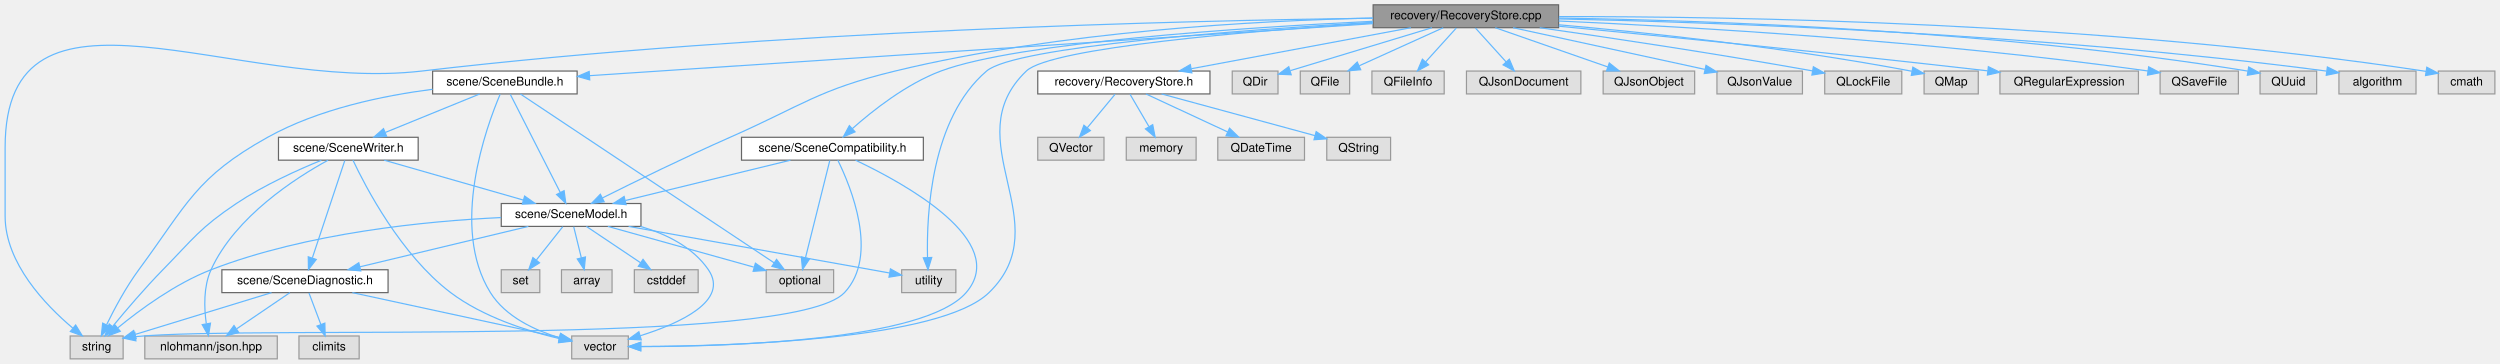
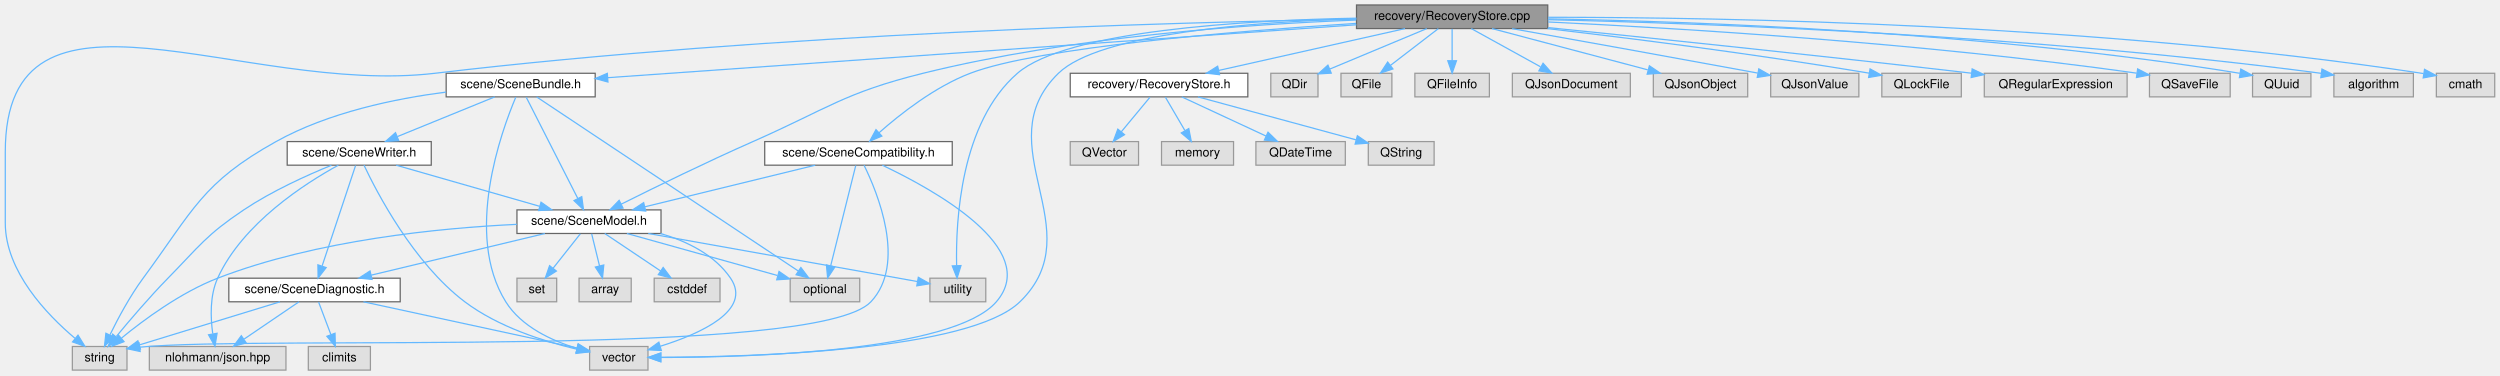
- <svg xmlns="http://www.w3.org/2000/svg" xmlns:xlink="http://www.w3.org/1999/xlink" width="2076pt" height="302pt" viewBox="0.00 0.00 2075.50 302.00">
+ <svg xmlns="http://www.w3.org/2000/svg" xmlns:xlink="http://www.w3.org/1999/xlink" width="2013pt" height="302pt" viewBox="0.00 0.00 2012.50 302.00">
  <g id="graph0" class="graph" transform="scale(1 1) rotate(0) translate(4 298)">
    <g id="Node000001" class="node">
      <g id="a_Node000001">
        <a xlink:title=" ">
-           <polygon fill="#999999" stroke="#666666" points="1290,-294 1136,-294 1136,-275 1290,-275 1290,-294" />
-           <text text-anchor="middle" x="1213" y="-282" font-family="Helvetica,sans-Serif" font-size="10.00">recovery/RecoveryStore.cpp</text>
+           <polygon fill="#999999" stroke="#666666" points="1242,-294 1088,-294 1088,-275 1242,-275 1242,-294" />
+           <text text-anchor="middle" x="1165" y="-282" font-family="Helvetica,sans-Serif" font-size="10.00">recovery/RecoveryStore.cpp</text>
        </a>
      </g>
    </g>
    <g id="Node000002" class="node">
      <g id="a_Node000002">
        <a xlink:href="_scene_bundle_8h.html" target="_top" xlink:title=" ">
          <polygon fill="white" stroke="#666666" points="475,-239 355,-239 355,-220 475,-220 475,-239" />
          <text text-anchor="middle" x="415" y="-227" font-family="Helvetica,sans-Serif" font-size="10.00">scene/SceneBundle.h</text>
        </a>
      </g>
    </g>
    <g id="edge1_Node000001_Node000002" class="edge">
      <g id="a_edge1_Node000001_Node000002">
        <a xlink:title=" ">
-           <path fill="none" stroke="#63b8ff" d="M1135.76,-278.37C980.96,-268.09 634.84,-245.1 485.65,-235.19" />
-           <polygon fill="#63b8ff" stroke="#63b8ff" points="485.47,-231.67 475.26,-234.5 485,-238.66 485.47,-231.67" />
+           <path fill="none" stroke="#63b8ff" d="M1087.91,-278.05C941.68,-267.72 626.05,-245.41 485.27,-235.47" />
+           <polygon fill="#63b8ff" stroke="#63b8ff" points="485.26,-231.96 475.03,-234.74 484.76,-238.94 485.26,-231.96" />
        </a>
      </g>
    </g>
    <g id="Node000003" class="node">
      <g id="a_Node000003">
        <a xlink:href="_scene_model_8h.html" target="_top" xlink:title=" ">
          <polygon fill="white" stroke="#666666" points="528,-129 412,-129 412,-110 528,-110 528,-129" />
          <text text-anchor="middle" x="470" y="-117" font-family="Helvetica,sans-Serif" font-size="10.00">scene/SceneModel.h</text>
        </a>
      </g>
    </g>
    <g id="edge29_Node000001_Node000003" class="edge">
      <g id="a_edge29_Node000001_Node000003">
        <a xlink:title=" ">
-           <path fill="none" stroke="#63b8ff" d="M1135.95,-283.04C1041.23,-280.93 876.16,-272.23 739,-239 675.23,-223.55 662.04,-210.46 602,-184 564.69,-167.56 522.35,-146.81 495.9,-133.59" />
+           <path fill="none" stroke="#63b8ff" d="M1087.71,-281.85C1001.5,-278.53 858.45,-268.6 739,-239 675.31,-223.22 662.04,-210.46 602,-184 564.69,-167.56 522.35,-146.81 495.9,-133.59" />
          <polygon fill="#63b8ff" stroke="#63b8ff" points="497.43,-130.44 486.92,-129.09 494.29,-136.7 497.43,-130.44" />
        </a>
      </g>
    </g>
    <g id="Node000006" class="node">
      <g id="a_Node000006">
        <a xlink:title=" ">
          <polygon fill="#e0e0e0" stroke="#999999" points="98,-19 54,-19 54,0 98,0 98,-19" />
          <text text-anchor="middle" x="76" y="-7" font-family="Helvetica,sans-Serif" font-size="10.00">string</text>
        </a>
      </g>
    </g>
-     <g id="edge48_Node000001_Node000006" class="edge">
-       <g id="a_edge48_Node000001_Node000006">
-         <a xlink:title=" ">
-           <path fill="none" stroke="#63b8ff" d="M1135.88,-282.91C984.12,-280.99 636.23,-272.93 346,-239 190.71,-220.84 0,-331.85 0,-175.5 0,-175.5 0,-175.5 0,-118.5 0,-79.47 33.61,-44.58 56.13,-25.6" />
+     <g id="edge47_Node000001_Node000006" class="edge">
+       <g id="a_edge47_Node000001_Node000006">
+         <a xlink:title=" ">
+           <path fill="none" stroke="#63b8ff" d="M1087.94,-282.58C942.44,-280.11 617.5,-271.16 346,-239 190.74,-220.61 0,-331.85 0,-175.5 0,-175.5 0,-175.5 0,-118.5 0,-79.47 33.61,-44.58 56.13,-25.6" />
          <polygon fill="#63b8ff" stroke="#63b8ff" points="58.56,-28.14 64.12,-19.12 54.15,-22.7 58.56,-28.14" />
        </a>
      </g>
    </g>
    <g id="Node000007" class="node">
      <g id="a_Node000007">
        <a xlink:title=" ">
          <polygon fill="#e0e0e0" stroke="#999999" points="517.5,-19 470.5,-19 470.5,0 517.5,0 517.5,-19" />
          <text text-anchor="middle" x="494" y="-7" font-family="Helvetica,sans-Serif" font-size="10.00">vector</text>
        </a>
      </g>
    </g>
-     <g id="edge50_Node000001_Node000007" class="edge">
-       <g id="a_edge50_Node000001_Node000007">
-         <a xlink:title=" ">
-           <path fill="none" stroke="#63b8ff" d="M1135.58,-278.95C1034.62,-272.28 868.4,-258.49 848,-239 788.04,-181.71 876.51,-112.75 817,-55 776.44,-15.64 602.64,-10.61 528.13,-10.3" />
+     <g id="edge49_Node000001_Node000007" class="edge">
+       <g id="a_edge49_Node000001_Node000007">
+         <a xlink:title=" ">
+           <path fill="none" stroke="#63b8ff" d="M1087.64,-282.8C1004.91,-280.36 881.11,-271.21 848,-239 788.56,-181.17 876.51,-112.75 817,-55 776.44,-15.64 602.64,-10.61 528.13,-10.3" />
          <polygon fill="#63b8ff" stroke="#63b8ff" points="527.89,-6.8 517.89,-10.28 527.88,-13.8 527.89,-6.8" />
        </a>
      </g>
    </g>
    <g id="Node000013" class="node">
      <g id="a_Node000013">
        <a xlink:title=" ">
          <polygon fill="#e0e0e0" stroke="#999999" points="789.5,-74 744.5,-74 744.5,-55 789.5,-55 789.5,-74" />
          <text text-anchor="middle" x="767" y="-62" font-family="Helvetica,sans-Serif" font-size="10.00">utility</text>
        </a>
      </g>
    </g>
-     <g id="edge49_Node000001_Node000013" class="edge">
-       <g id="a_edge49_Node000001_Node000013">
-         <a xlink:title=" ">
-           <path fill="none" stroke="#63b8ff" d="M1135.8,-279.48C1026.94,-273.13 838.87,-259.36 815,-239 768.87,-199.66 765.09,-120.3 765.96,-84.18" />
-           <polygon fill="#63b8ff" stroke="#63b8ff" points="769.47,-84.2 766.37,-74.07 762.47,-83.92 769.47,-84.2" />
+     <g id="edge48_Node000001_Node000013" class="edge">
+       <g id="a_edge48_Node000001_Node000013">
+         <a xlink:title=" ">
+           <path fill="none" stroke="#63b8ff" d="M1087.96,-283.38C997.45,-281.62 854.59,-273.28 815,-239 769.16,-199.31 765.23,-120.13 766.02,-84.11" />
+           <polygon fill="#63b8ff" stroke="#63b8ff" points="769.52,-84.16 766.39,-74.04 762.52,-83.9 769.52,-84.16" />
        </a>
      </g>
    </g>
    <g id="Node000015" class="node">
      <g id="a_Node000015">
        <a xlink:href="_scene_compatibility_8h.html" target="_top" xlink:title=" ">
          <polygon fill="white" stroke="#666666" points="762.5,-184 611.5,-184 611.5,-165 762.5,-165 762.5,-184" />
          <text text-anchor="middle" x="687" y="-172" font-family="Helvetica,sans-Serif" font-size="10.00">scene/SceneCompatibility.h</text>
        </a>
      </g>
    </g>
    <g id="edge24_Node000001_Node000015" class="edge">
      <g id="a_edge24_Node000001_Node000015">
        <a xlink:title=" ">
-           <path fill="none" stroke="#63b8ff" d="M1135.7,-280.32C1028.53,-275.11 840.78,-262.87 777,-239 748.37,-228.29 720.41,-206.2 703.44,-191.11" />
-           <polygon fill="#63b8ff" stroke="#63b8ff" points="705.78,-188.51 696.04,-184.35 701.06,-193.68 705.78,-188.51" />
+           <path fill="none" stroke="#63b8ff" d="M1087.62,-279.17C991.1,-272.99 832.04,-259.99 777,-239 748.44,-228.11 720.46,-206.06 703.47,-191.04" />
+           <polygon fill="#63b8ff" stroke="#63b8ff" points="705.81,-188.44 696.05,-184.3 701.1,-193.62 705.81,-188.44" />
        </a>
      </g>
    </g>
    <g id="Node000016" class="node">
      <g id="a_Node000016">
        <a xlink:href="_recovery_store_8h.html" target="_top" xlink:title=" ">
          <polygon fill="white" stroke="#666666" points="1000.5,-239 857.5,-239 857.5,-220 1000.5,-220 1000.5,-239" />
          <text text-anchor="middle" x="929" y="-227" font-family="Helvetica,sans-Serif" font-size="10.00">recovery/RecoveryStore.h</text>
        </a>
      </g>
    </g>
    <g id="edge30_Node000001_Node000016" class="edge">
      <g id="a_edge30_Node000001_Node000016">
        <a xlink:title=" ">
-           <path fill="none" stroke="#63b8ff" d="M1167.37,-274.98C1117.73,-265.72 1038.34,-250.9 984.97,-240.94" />
-           <polygon fill="#63b8ff" stroke="#63b8ff" points="985.46,-237.48 974.99,-239.08 984.18,-244.36 985.46,-237.48" />
+           <path fill="none" stroke="#63b8ff" d="M1127.08,-274.98C1086.35,-265.84 1021.5,-251.27 977.18,-241.32" />
+           <polygon fill="#63b8ff" stroke="#63b8ff" points="977.74,-237.86 967.21,-239.08 976.2,-244.69 977.74,-237.86" />
        </a>
      </g>
    </g>
    <g id="Node000021" class="node">
      <g id="a_Node000021">
        <a xlink:title=" ">
          <polygon fill="#e0e0e0" stroke="#999999" points="1057,-239 1019,-239 1019,-220 1057,-220 1057,-239" />
          <text text-anchor="middle" x="1038" y="-227" font-family="Helvetica,sans-Serif" font-size="10.00">QDir</text>
        </a>
      </g>
    </g>
    <g id="edge35_Node000001_Node000021" class="edge">
      <g id="a_edge35_Node000001_Node000021">
        <a xlink:title=" ">
-           <path fill="none" stroke="#63b8ff" d="M1184.88,-274.98C1152.63,-265.22 1099.98,-249.27 1067.25,-239.36" />
-           <polygon fill="#63b8ff" stroke="#63b8ff" points="1067.96,-235.92 1057.38,-236.37 1065.93,-242.62 1067.96,-235.92" />
+           <path fill="none" stroke="#63b8ff" d="M1144.6,-274.98C1123.49,-266.18 1090.36,-252.35 1066.64,-242.45" />
+           <polygon fill="#63b8ff" stroke="#63b8ff" points="1067.68,-239.1 1057.11,-238.47 1064.99,-245.56 1067.68,-239.1" />
        </a>
      </g>
    </g>
    <g id="Node000022" class="node">
      <g id="a_Node000022">
        <a xlink:title=" ">
          <polygon fill="#e0e0e0" stroke="#999999" points="1116.5,-239 1075.5,-239 1075.5,-220 1116.5,-220 1116.5,-239" />
          <text text-anchor="middle" x="1096" y="-227" font-family="Helvetica,sans-Serif" font-size="10.00">QFile</text>
        </a>
      </g>
    </g>
    <g id="edge36_Node000001_Node000022" class="edge">
      <g id="a_edge36_Node000001_Node000022">
        <a xlink:title=" ">
-           <path fill="none" stroke="#63b8ff" d="M1194.2,-274.98C1175.38,-266.46 1146.18,-253.23 1124.5,-243.41" />
-           <polygon fill="#63b8ff" stroke="#63b8ff" points="1125.69,-240.11 1115.14,-239.17 1122.8,-246.48 1125.69,-240.11" />
+           <path fill="none" stroke="#63b8ff" d="M1153.91,-274.98C1143.51,-267 1127.74,-254.88 1115.28,-245.31" />
+           <polygon fill="#63b8ff" stroke="#63b8ff" points="1117.35,-242.49 1107.29,-239.17 1113.09,-248.04 1117.35,-242.49" />
        </a>
      </g>
    </g>
    <g id="Node000023" class="node">
      <g id="a_Node000023">
        <a xlink:title=" ">
          <polygon fill="#e0e0e0" stroke="#999999" points="1195,-239 1135,-239 1135,-220 1195,-220 1195,-239" />
          <text text-anchor="middle" x="1165" y="-227" font-family="Helvetica,sans-Serif" font-size="10.00">QFileInfo</text>
        </a>
      </g>
    </g>
    <g id="edge37_Node000001_Node000023" class="edge">
      <g id="a_edge37_Node000001_Node000023">
        <a xlink:title=" ">
-           <path fill="none" stroke="#63b8ff" d="M1205.07,-274.75C1198.15,-267.11 1187.93,-255.82 1179.55,-246.56" />
-           <polygon fill="#63b8ff" stroke="#63b8ff" points="1182.09,-244.15 1172.78,-239.09 1176.9,-248.85 1182.09,-244.15" />
+           <path fill="none" stroke="#63b8ff" d="M1165,-274.75C1165,-267.8 1165,-257.85 1165,-249.13" />
+           <polygon fill="#63b8ff" stroke="#63b8ff" points="1168.5,-249.09 1165,-239.09 1161.5,-249.09 1168.5,-249.09" />
        </a>
      </g>
    </g>
    <g id="Node000024" class="node">
      <g id="a_Node000024">
        <a xlink:title=" ">
          <polygon fill="#e0e0e0" stroke="#999999" points="1308.5,-239 1213.5,-239 1213.5,-220 1308.5,-220 1308.5,-239" />
          <text text-anchor="middle" x="1261" y="-227" font-family="Helvetica,sans-Serif" font-size="10.00">QJsonDocument</text>
        </a>
      </g>
    </g>
    <g id="edge38_Node000001_Node000024" class="edge">
      <g id="a_edge38_Node000001_Node000024">
        <a xlink:title=" ">
-           <path fill="none" stroke="#63b8ff" d="M1220.93,-274.75C1227.85,-267.11 1238.07,-255.82 1246.45,-246.56" />
-           <polygon fill="#63b8ff" stroke="#63b8ff" points="1249.1,-248.85 1253.22,-239.09 1243.91,-244.15 1249.1,-248.85" />
+           <path fill="none" stroke="#63b8ff" d="M1180.42,-274.98C1195.45,-266.69 1218.54,-253.94 1236.16,-244.22" />
+           <polygon fill="#63b8ff" stroke="#63b8ff" points="1238.23,-247.07 1245.3,-239.17 1234.85,-240.94 1238.23,-247.07" />
        </a>
      </g>
    </g>
    <g id="Node000025" class="node">
      <g id="a_Node000025">
        <a xlink:title=" ">
          <polygon fill="#e0e0e0" stroke="#999999" points="1403,-239 1327,-239 1327,-220 1403,-220 1403,-239" />
          <text text-anchor="middle" x="1365" y="-227" font-family="Helvetica,sans-Serif" font-size="10.00">QJsonObject</text>
        </a>
      </g>
    </g>
    <g id="edge39_Node000001_Node000025" class="edge">
      <g id="a_edge39_Node000001_Node000025">
        <a xlink:title=" ">
-           <path fill="none" stroke="#63b8ff" d="M1237.42,-274.98C1262.72,-266.16 1302.45,-252.31 1330.86,-242.41" />
-           <polygon fill="#63b8ff" stroke="#63b8ff" points="1332.1,-245.68 1340.39,-239.08 1329.79,-239.07 1332.1,-245.68" />
+           <path fill="none" stroke="#63b8ff" d="M1197.13,-274.98C1231.15,-265.97 1285,-251.7 1322.5,-241.76" />
+           <polygon fill="#63b8ff" stroke="#63b8ff" points="1323.84,-245.03 1332.61,-239.08 1322.05,-238.26 1323.84,-245.03" />
        </a>
      </g>
    </g>
    <g id="Node000026" class="node">
      <g id="a_Node000026">
        <a xlink:title=" ">
          <polygon fill="#e0e0e0" stroke="#999999" points="1492.5,-239 1421.5,-239 1421.5,-220 1492.5,-220 1492.5,-239" />
          <text text-anchor="middle" x="1457" y="-227" font-family="Helvetica,sans-Serif" font-size="10.00">QJsonValue</text>
        </a>
      </g>
    </g>
    <g id="edge40_Node000001_Node000026" class="edge">
      <g id="a_edge40_Node000001_Node000026">
        <a xlink:title=" ">
-           <path fill="none" stroke="#63b8ff" d="M1252.2,-274.98C1295.66,-265.54 1365.66,-250.34 1411.5,-240.38" />
-           <polygon fill="#63b8ff" stroke="#63b8ff" points="1412.44,-243.76 1421.47,-238.22 1410.95,-236.92 1412.44,-243.76" />
+           <path fill="none" stroke="#63b8ff" d="M1213.3,-274.92C1260.96,-266.43 1336.2,-252.95 1411.06,-239.16" />
+           <polygon fill="#63b8ff" stroke="#63b8ff" points="1411.94,-242.56 1421.14,-237.3 1410.67,-235.67 1411.94,-242.56" />
        </a>
      </g>
    </g>
    <g id="Node000027" class="node">
      <g id="a_Node000027">
        <a xlink:title=" ">
          <polygon fill="#e0e0e0" stroke="#999999" points="1575,-239 1511,-239 1511,-220 1575,-220 1575,-239" />
          <text text-anchor="middle" x="1543" y="-227" font-family="Helvetica,sans-Serif" font-size="10.00">QLockFile</text>
        </a>
      </g>
    </g>
    <g id="edge41_Node000001_Node000027" class="edge">
      <g id="a_edge41_Node000001_Node000027">
        <a xlink:title=" ">
-           <path fill="none" stroke="#63b8ff" d="M1274.32,-274.99C1330.7,-266.96 1416.82,-254.16 1500.83,-239.13" />
-           <polygon fill="#63b8ff" stroke="#63b8ff" points="1501.58,-242.56 1510.8,-237.34 1500.34,-235.67 1501.58,-242.56" />
+           <path fill="none" stroke="#63b8ff" d="M1241.86,-274.97C1307.99,-267.26 1406.13,-254.94 1500.78,-239.1" />
+           <polygon fill="#63b8ff" stroke="#63b8ff" points="1501.54,-242.52 1510.81,-237.4 1500.37,-235.62 1501.54,-242.52" />
        </a>
      </g>
    </g>
    <g id="Node000028" class="node">
      <g id="a_Node000028">
        <a xlink:title=" ">
-           <polygon fill="#e0e0e0" stroke="#999999" points="1638.5,-239 1593.5,-239 1593.5,-220 1638.5,-220 1638.5,-239" />
-           <text text-anchor="middle" x="1616" y="-227" font-family="Helvetica,sans-Serif" font-size="10.00">QMap</text>
+           <polygon fill="#e0e0e0" stroke="#999999" points="1708.5,-239 1593.5,-239 1593.5,-220 1708.5,-220 1708.5,-239" />
+           <text text-anchor="middle" x="1651" y="-227" font-family="Helvetica,sans-Serif" font-size="10.00">QRegularExpression</text>
        </a>
      </g>
    </g>
    <g id="edge42_Node000001_Node000028" class="edge">
      <g id="a_edge42_Node000001_Node000028">
        <a xlink:title=" ">
-           <path fill="none" stroke="#63b8ff" d="M1290.22,-277.42C1363.33,-270.94 1476.25,-259.05 1583.35,-238.85" />
-           <polygon fill="#63b8ff" stroke="#63b8ff" points="1584.2,-242.25 1593.36,-236.93 1582.89,-235.38 1584.2,-242.25" />
+           <path fill="none" stroke="#63b8ff" d="M1242.28,-275.77C1324.18,-267.47 1457.57,-253.64 1583.09,-239.08" />
+           <polygon fill="#63b8ff" stroke="#63b8ff" points="1583.74,-242.53 1593.27,-237.9 1582.93,-235.58 1583.74,-242.53" />
        </a>
      </g>
    </g>
    <g id="Node000029" class="node">
      <g id="a_Node000029">
        <a xlink:title=" ">
-           <polygon fill="#e0e0e0" stroke="#999999" points="1771.5,-239 1656.5,-239 1656.5,-220 1771.5,-220 1771.5,-239" />
-           <text text-anchor="middle" x="1714" y="-227" font-family="Helvetica,sans-Serif" font-size="10.00">QRegularExpression</text>
+           <polygon fill="#e0e0e0" stroke="#999999" points="1791.5,-239 1726.5,-239 1726.5,-220 1791.5,-220 1791.5,-239" />
+           <text text-anchor="middle" x="1759" y="-227" font-family="Helvetica,sans-Serif" font-size="10.00">QSaveFile</text>
        </a>
      </g>
    </g>
    <g id="edge43_Node000001_Node000029" class="edge">
      <g id="a_edge43_Node000001_Node000029">
        <a xlink:title=" ">
-           <path fill="none" stroke="#63b8ff" d="M1290.07,-276.23C1374.86,-268.09 1515.45,-254.19 1646.22,-239.18" />
-           <polygon fill="#63b8ff" stroke="#63b8ff" points="1646.88,-242.63 1656.42,-238.01 1646.08,-235.67 1646.88,-242.63" />
+           <path fill="none" stroke="#63b8ff" d="M1242.27,-280.31C1347.45,-275.3 1541.67,-263.64 1716.25,-239.09" />
+           <polygon fill="#63b8ff" stroke="#63b8ff" points="1716.98,-242.52 1726.39,-237.64 1716,-235.59 1716.98,-242.52" />
        </a>
      </g>
    </g>
    <g id="Node000030" class="node">
      <g id="a_Node000030">
        <a xlink:title=" ">
-           <polygon fill="#e0e0e0" stroke="#999999" points="1854.5,-239 1789.5,-239 1789.5,-220 1854.5,-220 1854.5,-239" />
-           <text text-anchor="middle" x="1822" y="-227" font-family="Helvetica,sans-Serif" font-size="10.00">QSaveFile</text>
+           <polygon fill="#e0e0e0" stroke="#999999" points="1856.5,-239 1809.5,-239 1809.5,-220 1856.5,-220 1856.5,-239" />
+           <text text-anchor="middle" x="1833" y="-227" font-family="Helvetica,sans-Serif" font-size="10.00">QUuid</text>
        </a>
      </g>
    </g>
    <g id="edge44_Node000001_Node000030" class="edge">
      <g id="a_edge44_Node000001_Node000030">
        <a xlink:title=" ">
-           <path fill="none" stroke="#63b8ff" d="M1290.05,-280.55C1397.62,-275.75 1599,-264.26 1779.45,-239.05" />
-           <polygon fill="#63b8ff" stroke="#63b8ff" points="1779.98,-242.51 1789.39,-237.65 1779,-235.58 1779.98,-242.51" />
+           <path fill="none" stroke="#63b8ff" d="M1242.4,-282.8C1360.76,-280.7 1593.8,-272.45 1799.27,-238.98" />
+           <polygon fill="#63b8ff" stroke="#63b8ff" points="1800.05,-242.4 1809.34,-237.32 1798.91,-235.5 1800.05,-242.4" />
        </a>
      </g>
    </g>
    <g id="Node000031" class="node">
      <g id="a_Node000031">
        <a xlink:title=" ">
-           <polygon fill="#e0e0e0" stroke="#999999" points="1919.5,-239 1872.5,-239 1872.5,-220 1919.5,-220 1919.5,-239" />
-           <text text-anchor="middle" x="1896" y="-227" font-family="Helvetica,sans-Serif" font-size="10.00">QUuid</text>
+           <polygon fill="#e0e0e0" stroke="#999999" points="1939,-239 1875,-239 1875,-220 1939,-220 1939,-239" />
+           <text text-anchor="middle" x="1907" y="-227" font-family="Helvetica,sans-Serif" font-size="10.00">algorithm</text>
        </a>
      </g>
    </g>
    <g id="edge45_Node000001_Node000031" class="edge">
      <g id="a_edge45_Node000001_Node000031">
        <a xlink:title=" ">
-           <path fill="none" stroke="#63b8ff" d="M1290.22,-282.99C1410.77,-281.13 1650.97,-273.23 1862.3,-238.97" />
-           <polygon fill="#63b8ff" stroke="#63b8ff" points="1863.04,-242.4 1872.34,-237.32 1861.91,-235.49 1863.04,-242.4" />
+           <path fill="none" stroke="#63b8ff" d="M1242.11,-282.16C1369.74,-279.15 1633.01,-269.64 1864.87,-238.95" />
+           <polygon fill="#63b8ff" stroke="#63b8ff" points="1865.4,-242.41 1874.84,-237.61 1864.47,-235.47 1865.4,-242.41" />
        </a>
      </g>
    </g>
    <g id="Node000032" class="node">
      <g id="a_Node000032">
        <a xlink:title=" ">
-           <polygon fill="#e0e0e0" stroke="#999999" points="2002,-239 1938,-239 1938,-220 2002,-220 2002,-239" />
-           <text text-anchor="middle" x="1970" y="-227" font-family="Helvetica,sans-Serif" font-size="10.00">algorithm</text>
+           <polygon fill="#e0e0e0" stroke="#999999" points="2004.5,-239 1957.5,-239 1957.5,-220 2004.5,-220 2004.5,-239" />
+           <text text-anchor="middle" x="1981" y="-227" font-family="Helvetica,sans-Serif" font-size="10.00">cmath</text>
        </a>
      </g>
    </g>
    <g id="edge46_Node000001_Node000032" class="edge">
      <g id="a_edge46_Node000001_Node000032">
        <a xlink:title=" ">
-           <path fill="none" stroke="#63b8ff" d="M1290.17,-282.3C1419.92,-279.49 1690.07,-270.25 1927.63,-238.98" />
-           <polygon fill="#63b8ff" stroke="#63b8ff" points="1928.4,-242.41 1937.85,-237.62 1927.47,-235.47 1928.4,-242.41" />
-         </a>
-       </g>
-     </g>
-     <g id="Node000033" class="node">
-       <g id="a_Node000033">
-         <a xlink:title=" ">
-           <polygon fill="#e0e0e0" stroke="#999999" points="2067.5,-239 2020.5,-239 2020.5,-220 2067.5,-220 2067.5,-239" />
-           <text text-anchor="middle" x="2044" y="-227" font-family="Helvetica,sans-Serif" font-size="10.00">cmath</text>
-         </a>
-       </g>
-     </g>
-     <g id="edge47_Node000001_Node000033" class="edge">
-       <g id="a_edge47_Node000001_Node000033">
-         <a xlink:title=" ">
-           <path fill="none" stroke="#63b8ff" d="M1290.28,-284.21C1431.64,-284.41 1741.26,-279.77 2010.37,-238.73" />
-           <polygon fill="#63b8ff" stroke="#63b8ff" points="2010.97,-242.18 2020.32,-237.19 2009.91,-235.26 2010.97,-242.18" />
+           <path fill="none" stroke="#63b8ff" d="M1242.21,-284.09C1381.48,-284.06 1683.9,-279.03 1947.19,-238.76" />
+           <polygon fill="#63b8ff" stroke="#63b8ff" points="1947.98,-242.18 1957.32,-237.19 1946.9,-235.26 1947.98,-242.18" />
        </a>
      </g>
    </g>
    <g id="edge2_Node000002_Node000003" class="edge">
      <g id="a_edge2_Node000002_Node000003">
        <a xlink:title=" ">
          <path fill="none" stroke="#63b8ff" d="M419.5,-219.66C428.53,-201.93 449,-161.73 460.93,-138.32" />
          <polygon fill="#63b8ff" stroke="#63b8ff" points="464.17,-139.66 465.59,-129.16 457.93,-136.48 464.17,-139.66" />
        </a>
      </g>
    </g>
    <g id="edge22_Node000002_Node000006" class="edge">
      <g id="a_edge22_Node000002_Node000006">
        <a xlink:title=" ">
          <path fill="none" stroke="#63b8ff" d="M354.96,-223.86C314.21,-218.64 260.27,-207.55 218,-184 158.42,-150.8 151.47,-128.9 111,-74 100.39,-59.61 90.78,-41.64 84.33,-28.49" />
          <polygon fill="#63b8ff" stroke="#63b8ff" points="87.33,-26.66 79.87,-19.14 81.01,-29.68 87.33,-26.66" />
        </a>
      </g>
    </g>
    <g id="edge23_Node000002_Node000007" class="edge">
      <g id="a_edge23_Node000002_Node000007">
        <a xlink:title=" ">
          <path fill="none" stroke="#63b8ff" d="M411.05,-219.7C399.58,-192.65 369.11,-109.3 403,-55 415.51,-34.96 439.94,-23.7 460.34,-17.52" />
          <polygon fill="#63b8ff" stroke="#63b8ff" points="461.54,-20.82 470.26,-14.81 459.69,-14.07 461.54,-20.82" />
        </a>
      </g>
    </g>
    <g id="Node000011" class="node">
      <g id="a_Node000011">
        <a xlink:title=" ">
          <polygon fill="#e0e0e0" stroke="#999999" points="688,-74 632,-74 632,-55 688,-55 688,-74" />
          <text text-anchor="middle" x="660" y="-62" font-family="Helvetica,sans-Serif" font-size="10.00">optional</text>
        </a>
      </g>
    </g>
    <g id="edge21_Node000002_Node000011" class="edge">
      <g id="a_edge21_Node000002_Node000011">
        <a xlink:title=" ">
          <path fill="none" stroke="#63b8ff" d="M427.83,-219.97C467.59,-193.51 589.08,-112.68 638.63,-79.72" />
          <polygon fill="#63b8ff" stroke="#63b8ff" points="640.62,-82.6 647,-74.15 636.74,-76.77 640.62,-82.6" />
        </a>
      </g>
    </g>
    <g id="Node000014" class="node">
      <g id="a_Node000014">
        <a xlink:href="_scene_writer_8h.html" target="_top" xlink:title=" ">
          <polygon fill="white" stroke="#666666" points="343,-184 227,-184 227,-165 343,-165 343,-184" />
          <text text-anchor="middle" x="285" y="-172" font-family="Helvetica,sans-Serif" font-size="10.00">scene/SceneWriter.h</text>
        </a>
      </g>
    </g>
    <g id="edge15_Node000002_Node000014" class="edge">
      <g id="a_edge15_Node000002_Node000014">
        <a xlink:title=" ">
          <path fill="none" stroke="#63b8ff" d="M394.11,-219.98C372.92,-211.34 339.87,-197.87 315.7,-188.02" />
          <polygon fill="#63b8ff" stroke="#63b8ff" points="316.85,-184.7 306.27,-184.17 314.21,-191.19 316.85,-184.7" />
        </a>
      </g>
    </g>
    <g id="Node000004" class="node">
      <g id="a_Node000004">
        <a xlink:href="_scene_diagnostic_8h.html" target="_top" xlink:title=" ">
          <polygon fill="white" stroke="#666666" points="318,-74 180,-74 180,-55 318,-55 318,-74" />
          <text text-anchor="middle" x="249" y="-62" font-family="Helvetica,sans-Serif" font-size="10.00">scene/SceneDiagnostic.h</text>
        </a>
      </g>
    </g>
    <g id="edge3_Node000003_Node000004" class="edge">
      <g id="a_edge3_Node000003_Node000004">
        <a xlink:title=" ">
          <path fill="none" stroke="#63b8ff" d="M434.49,-109.98C396.51,-100.87 336.13,-86.4 294.64,-76.45" />
          <polygon fill="#63b8ff" stroke="#63b8ff" points="295.33,-73.01 284.79,-74.08 293.69,-79.82 295.33,-73.01" />
        </a>
      </g>
    </g>
    <g id="edge12_Node000003_Node000006" class="edge">
      <g id="a_edge12_Node000003_Node000006">
        <a xlink:title=" ">
          <path fill="none" stroke="#63b8ff" d="M411.89,-117.35C350.2,-114.43 250.8,-104.81 171,-74 141.42,-62.58 111.74,-40.66 93.62,-25.81" />
          <polygon fill="#63b8ff" stroke="#63b8ff" points="95.61,-22.92 85.7,-19.17 91.11,-28.28 95.61,-22.92" />
        </a>
      </g>
    </g>
    <g id="edge14_Node000003_Node000007" class="edge">
      <g id="a_edge14_Node000003_Node000007">
        <a xlink:title=" ">
          <path fill="none" stroke="#63b8ff" d="M527.57,-109.99C548.95,-103.73 571.12,-92.86 584,-74 601.69,-48.1 559.76,-29.32 527.35,-19.17" />
          <polygon fill="#63b8ff" stroke="#63b8ff" points="528.26,-15.79 517.68,-16.3 526.27,-22.5 528.26,-15.79" />
        </a>
      </g>
    </g>
    <g id="Node000009" class="node">
      <g id="a_Node000009">
        <a xlink:title=" ">
          <polygon fill="#e0e0e0" stroke="#999999" points="504,-74 462,-74 462,-55 504,-55 504,-74" />
          <text text-anchor="middle" x="483" y="-62" font-family="Helvetica,sans-Serif" font-size="10.00">array</text>
        </a>
      </g>
    </g>
    <g id="edge8_Node000003_Node000009" class="edge">
      <g id="a_edge8_Node000003_Node000009">
        <a xlink:title=" ">
          <path fill="none" stroke="#63b8ff" d="M472.15,-109.75C473.87,-102.72 476.35,-92.62 478.5,-83.84" />
          <polygon fill="#63b8ff" stroke="#63b8ff" points="481.91,-84.63 480.89,-74.09 475.11,-82.97 481.91,-84.63" />
        </a>
      </g>
    </g>
    <g id="Node000010" class="node">
      <g id="a_Node000010">
        <a xlink:title=" ">
          <polygon fill="#e0e0e0" stroke="#999999" points="575.5,-74 522.5,-74 522.5,-55 575.5,-55 575.5,-74" />
          <text text-anchor="middle" x="549" y="-62" font-family="Helvetica,sans-Serif" font-size="10.00">cstddef</text>
        </a>
      </g>
    </g>
    <g id="edge9_Node000003_Node000010" class="edge">
      <g id="a_edge9_Node000003_Node000010">
        <a xlink:title=" ">
          <path fill="none" stroke="#63b8ff" d="M482.69,-109.98C494.83,-101.84 513.36,-89.41 527.75,-79.76" />
          <polygon fill="#63b8ff" stroke="#63b8ff" points="529.72,-82.65 536.08,-74.17 525.82,-76.84 529.72,-82.65" />
        </a>
      </g>
    </g>
    <g id="edge10_Node000003_Node000011" class="edge">
      <g id="a_edge10_Node000003_Node000011">
        <a xlink:title=" ">
          <path fill="none" stroke="#63b8ff" d="M500.53,-109.98C533.47,-100.8 585.98,-86.15 621.68,-76.19" />
          <polygon fill="#63b8ff" stroke="#63b8ff" points="623.03,-79.45 631.72,-73.39 621.15,-72.7 623.03,-79.45" />
        </a>
      </g>
    </g>
    <g id="Node000012" class="node">
      <g id="a_Node000012">
        <a xlink:title=" ">
          <polygon fill="#e0e0e0" stroke="#999999" points="444,-74 412,-74 412,-55 444,-55 444,-74" />
          <text text-anchor="middle" x="428" y="-62" font-family="Helvetica,sans-Serif" font-size="10.00">set</text>
        </a>
      </g>
    </g>
    <g id="edge11_Node000003_Node000012" class="edge">
      <g id="a_edge11_Node000003_Node000012">
        <a xlink:title=" ">
          <path fill="none" stroke="#63b8ff" d="M463.06,-109.75C457.13,-102.26 448.43,-91.28 441.18,-82.13" />
          <polygon fill="#63b8ff" stroke="#63b8ff" points="443.76,-79.75 434.81,-74.09 438.27,-84.1 443.76,-79.75" />
        </a>
      </g>
    </g>
    <g id="edge13_Node000003_Node000013" class="edge">
      <g id="a_edge13_Node000003_Node000013">
        <a xlink:title=" ">
          <path fill="none" stroke="#63b8ff" d="M517.72,-109.98C578.47,-99.14 681.82,-80.7 734.32,-71.33" />
          <polygon fill="#63b8ff" stroke="#63b8ff" points="735.18,-74.73 744.41,-69.53 733.95,-67.84 735.18,-74.73" />
        </a>
      </g>
    </g>
    <g id="Node000005" class="node">
      <g id="a_Node000005">
        <a xlink:title=" ">
          <polygon fill="#e0e0e0" stroke="#999999" points="294,-19 244,-19 244,0 294,0 294,-19" />
          <text text-anchor="middle" x="269" y="-7" font-family="Helvetica,sans-Serif" font-size="10.00">climits</text>
        </a>
      </g>
    </g>
    <g id="edge4_Node000004_Node000005" class="edge">
      <g id="a_edge4_Node000004_Node000005">
        <a xlink:title=" ">
          <path fill="none" stroke="#63b8ff" d="M252.3,-54.75C254.98,-47.65 258.85,-37.4 262.19,-28.56" />
          <polygon fill="#63b8ff" stroke="#63b8ff" points="265.5,-29.68 265.76,-19.09 258.95,-27.21 265.5,-29.68" />
        </a>
      </g>
    </g>
    <g id="edge5_Node000004_Node000006" class="edge">
      <g id="a_edge5_Node000004_Node000006">
        <a xlink:title=" ">
          <path fill="none" stroke="#63b8ff" d="M221.2,-54.98C190.35,-45.53 140.63,-30.3 108.13,-20.34" />
          <polygon fill="#63b8ff" stroke="#63b8ff" points="108.81,-16.89 98.23,-17.31 106.76,-23.59 108.81,-16.89" />
        </a>
      </g>
    </g>
    <g id="edge6_Node000004_Node000007" class="edge">
      <g id="a_edge6_Node000004_Node000007">
        <a xlink:title=" ">
          <path fill="none" stroke="#63b8ff" d="M288.36,-54.98C336.05,-44.67 415.56,-27.47 460.46,-17.76" />
          <polygon fill="#63b8ff" stroke="#63b8ff" points="461.26,-21.16 470.29,-15.63 459.78,-14.32 461.26,-21.16" />
        </a>
      </g>
    </g>
    <g id="Node000008" class="node">
      <g id="a_Node000008">
        <a xlink:title=" ">
          <polygon fill="#e0e0e0" stroke="#999999" points="226,-19 116,-19 116,0 226,0 226,-19" />
          <text text-anchor="middle" x="171" y="-7" font-family="Helvetica,sans-Serif" font-size="10.00">nlohmann/json.hpp</text>
        </a>
      </g>
    </g>
    <g id="edge7_Node000004_Node000008" class="edge">
      <g id="a_edge7_Node000004_Node000008">
        <a xlink:title=" ">
          <path fill="none" stroke="#63b8ff" d="M236.47,-54.98C224.6,-46.92 206.54,-34.65 192.39,-25.03" />
          <polygon fill="#63b8ff" stroke="#63b8ff" points="194,-21.9 183.76,-19.17 190.06,-27.69 194,-21.9" />
        </a>
      </g>
    </g>
    <g id="edge17_Node000014_Node000003" class="edge">
      <g id="a_edge17_Node000014_Node000003">
        <a xlink:title=" ">
          <path fill="none" stroke="#63b8ff" d="M314.72,-164.98C346.05,-156.01 395.57,-141.82 430.24,-131.89" />
          <polygon fill="#63b8ff" stroke="#63b8ff" points="431.39,-135.2 440.04,-129.08 429.47,-128.47 431.39,-135.2" />
        </a>
      </g>
    </g>
    <g id="edge16_Node000014_Node000004" class="edge">
      <g id="a_edge16_Node000014_Node000004">
        <a xlink:title=" ">
          <path fill="none" stroke="#63b8ff" d="M282.05,-164.66C276.2,-147.09 262.98,-107.45 255.15,-83.95" />
          <polygon fill="#63b8ff" stroke="#63b8ff" points="258.37,-82.54 251.89,-74.16 251.73,-84.75 258.37,-82.54" />
        </a>
      </g>
    </g>
    <g id="edge19_Node000014_Node000006" class="edge">
      <g id="a_edge19_Node000014_Node000006">
        <a xlink:title=" ">
          <path fill="none" stroke="#63b8ff" d="M262.62,-164.93C243.15,-156.99 214.61,-144.14 192,-129 161.67,-108.69 156.55,-100.07 131,-74 116.07,-58.77 100.25,-40.22 89.43,-27.11" />
          <polygon fill="#63b8ff" stroke="#63b8ff" points="91.84,-24.54 82.81,-19.01 86.43,-28.97 91.84,-24.54" />
        </a>
      </g>
    </g>
    <g id="edge20_Node000014_Node000007" class="edge">
      <g id="a_edge20_Node000014_Node000007">
        <a xlink:title=" ">
          <path fill="none" stroke="#63b8ff" d="M288.84,-164.99C298.99,-143.45 328.57,-86.27 370,-55 396.75,-34.81 433.51,-23.15 460.05,-16.87" />
          <polygon fill="#63b8ff" stroke="#63b8ff" points="461.03,-20.24 470.03,-14.65 459.51,-13.41 461.03,-20.24" />
        </a>
      </g>
    </g>
    <g id="edge18_Node000014_Node000008" class="edge">
      <g id="a_edge18_Node000014_Node000008">
        <a xlink:title=" ">
          <path fill="none" stroke="#63b8ff" d="M268.2,-164.99C241.69,-150.5 191.11,-118.24 171,-74 164.65,-60.03 165.21,-42.47 167.04,-29.36" />
          <polygon fill="#63b8ff" stroke="#63b8ff" points="170.54,-29.65 168.83,-19.19 163.65,-28.43 170.54,-29.65" />
        </a>
      </g>
    </g>
    <g id="edge25_Node000015_Node000003" class="edge">
      <g id="a_edge25_Node000015_Node000003">
        <a xlink:title=" ">
          <path fill="none" stroke="#63b8ff" d="M652.14,-164.98C614.91,-155.89 555.8,-141.46 515.07,-131.51" />
          <polygon fill="#63b8ff" stroke="#63b8ff" points="515.68,-128.05 505.14,-129.08 514.02,-134.85 515.68,-128.05" />
        </a>
      </g>
    </g>
    <g id="edge27_Node000015_Node000006" class="edge">
      <g id="a_edge27_Node000015_Node000006">
        <a xlink:title=" ">
          <path fill="none" stroke="#63b8ff" d="M691.49,-164.93C702.14,-143.27 726,-85.83 697,-55 653.71,-8.99 207.74,-28.12 108.36,-18.47" />
          <polygon fill="#63b8ff" stroke="#63b8ff" points="108.59,-14.98 98.23,-17.19 107.71,-21.92 108.59,-14.98" />
        </a>
      </g>
    </g>
    <g id="edge28_Node000015_Node000007" class="edge">
      <g id="a_edge28_Node000015_Node000007">
        <a xlink:title=" ">
          <path fill="none" stroke="#63b8ff" d="M706.21,-164.95C746.82,-145.75 834.77,-97.55 798,-55 763.41,-14.98 599.97,-10.26 528.08,-10.16" />
          <polygon fill="#63b8ff" stroke="#63b8ff" points="527.75,-6.67 517.76,-10.18 527.76,-13.67 527.75,-6.67" />
        </a>
      </g>
    </g>
    <g id="edge26_Node000015_Node000011" class="edge">
      <g id="a_edge26_Node000015_Node000011">
        <a xlink:title=" ">
          <path fill="none" stroke="#63b8ff" d="M684.79,-164.66C680.4,-147.09 670.49,-107.45 664.61,-83.95" />
          <polygon fill="#63b8ff" stroke="#63b8ff" points="667.99,-83.01 662.16,-74.16 661.19,-84.71 667.99,-83.01" />
        </a>
      </g>
    </g>
    <g id="Node000017" class="node">
      <g id="a_Node000017">
        <a xlink:title=" ">
          <polygon fill="#e0e0e0" stroke="#999999" points="1079,-184 1007,-184 1007,-165 1079,-165 1079,-184" />
          <text text-anchor="middle" x="1043" y="-172" font-family="Helvetica,sans-Serif" font-size="10.00">QDateTime</text>
        </a>
      </g>
    </g>
    <g id="edge31_Node000016_Node000017" class="edge">
      <g id="a_edge31_Node000016_Node000017">
        <a xlink:title=" ">
          <path fill="none" stroke="#63b8ff" d="M947.32,-219.98C965.66,-211.46 994.11,-198.23 1015.23,-188.41" />
          <polygon fill="#63b8ff" stroke="#63b8ff" points="1016.76,-191.56 1024.35,-184.17 1013.81,-185.21 1016.76,-191.56" />
        </a>
      </g>
    </g>
    <g id="Node000018" class="node">
      <g id="a_Node000018">
        <a xlink:title=" ">
          <polygon fill="#e0e0e0" stroke="#999999" points="1150.5,-184 1097.5,-184 1097.5,-165 1150.5,-165 1150.5,-184" />
          <text text-anchor="middle" x="1124" y="-172" font-family="Helvetica,sans-Serif" font-size="10.00">QString</text>
        </a>
      </g>
    </g>
    <g id="edge32_Node000016_Node000018" class="edge">
      <g id="a_edge32_Node000016_Node000018">
        <a xlink:title=" ">
          <path fill="none" stroke="#63b8ff" d="M960.33,-219.98C995.07,-210.54 1051.02,-195.33 1087.66,-185.38" />
          <polygon fill="#63b8ff" stroke="#63b8ff" points="1088.71,-188.72 1097.45,-182.72 1086.88,-181.96 1088.71,-188.72" />
        </a>
      </g>
    </g>
    <g id="Node000019" class="node">
      <g id="a_Node000019">
        <a xlink:title=" ">
          <polygon fill="#e0e0e0" stroke="#999999" points="912.5,-184 857.5,-184 857.5,-165 912.5,-165 912.5,-184" />
          <text text-anchor="middle" x="885" y="-172" font-family="Helvetica,sans-Serif" font-size="10.00">QVector</text>
        </a>
      </g>
    </g>
    <g id="edge33_Node000016_Node000019" class="edge">
      <g id="a_edge33_Node000016_Node000019">
        <a xlink:title=" ">
          <path fill="none" stroke="#63b8ff" d="M921.73,-219.75C915.46,-212.18 906.21,-201.05 898.57,-191.84" />
          <polygon fill="#63b8ff" stroke="#63b8ff" points="901.21,-189.55 892.13,-184.09 895.83,-194.02 901.21,-189.55" />
        </a>
      </g>
    </g>
    <g id="Node000020" class="node">
      <g id="a_Node000020">
        <a xlink:title=" ">
          <polygon fill="#e0e0e0" stroke="#999999" points="989,-184 931,-184 931,-165 989,-165 989,-184" />
          <text text-anchor="middle" x="960" y="-172" font-family="Helvetica,sans-Serif" font-size="10.00">memory</text>
        </a>
      </g>
    </g>
    <g id="edge34_Node000016_Node000020" class="edge">
      <g id="a_edge34_Node000016_Node000020">
        <a xlink:title=" ">
          <path fill="none" stroke="#63b8ff" d="M934.12,-219.75C938.36,-212.49 944.53,-201.95 949.78,-192.98" />
          <polygon fill="#63b8ff" stroke="#63b8ff" points="952.95,-194.49 954.98,-184.09 946.91,-190.95 952.95,-194.49" />
        </a>
      </g>
    </g>
  </g>
</svg>
